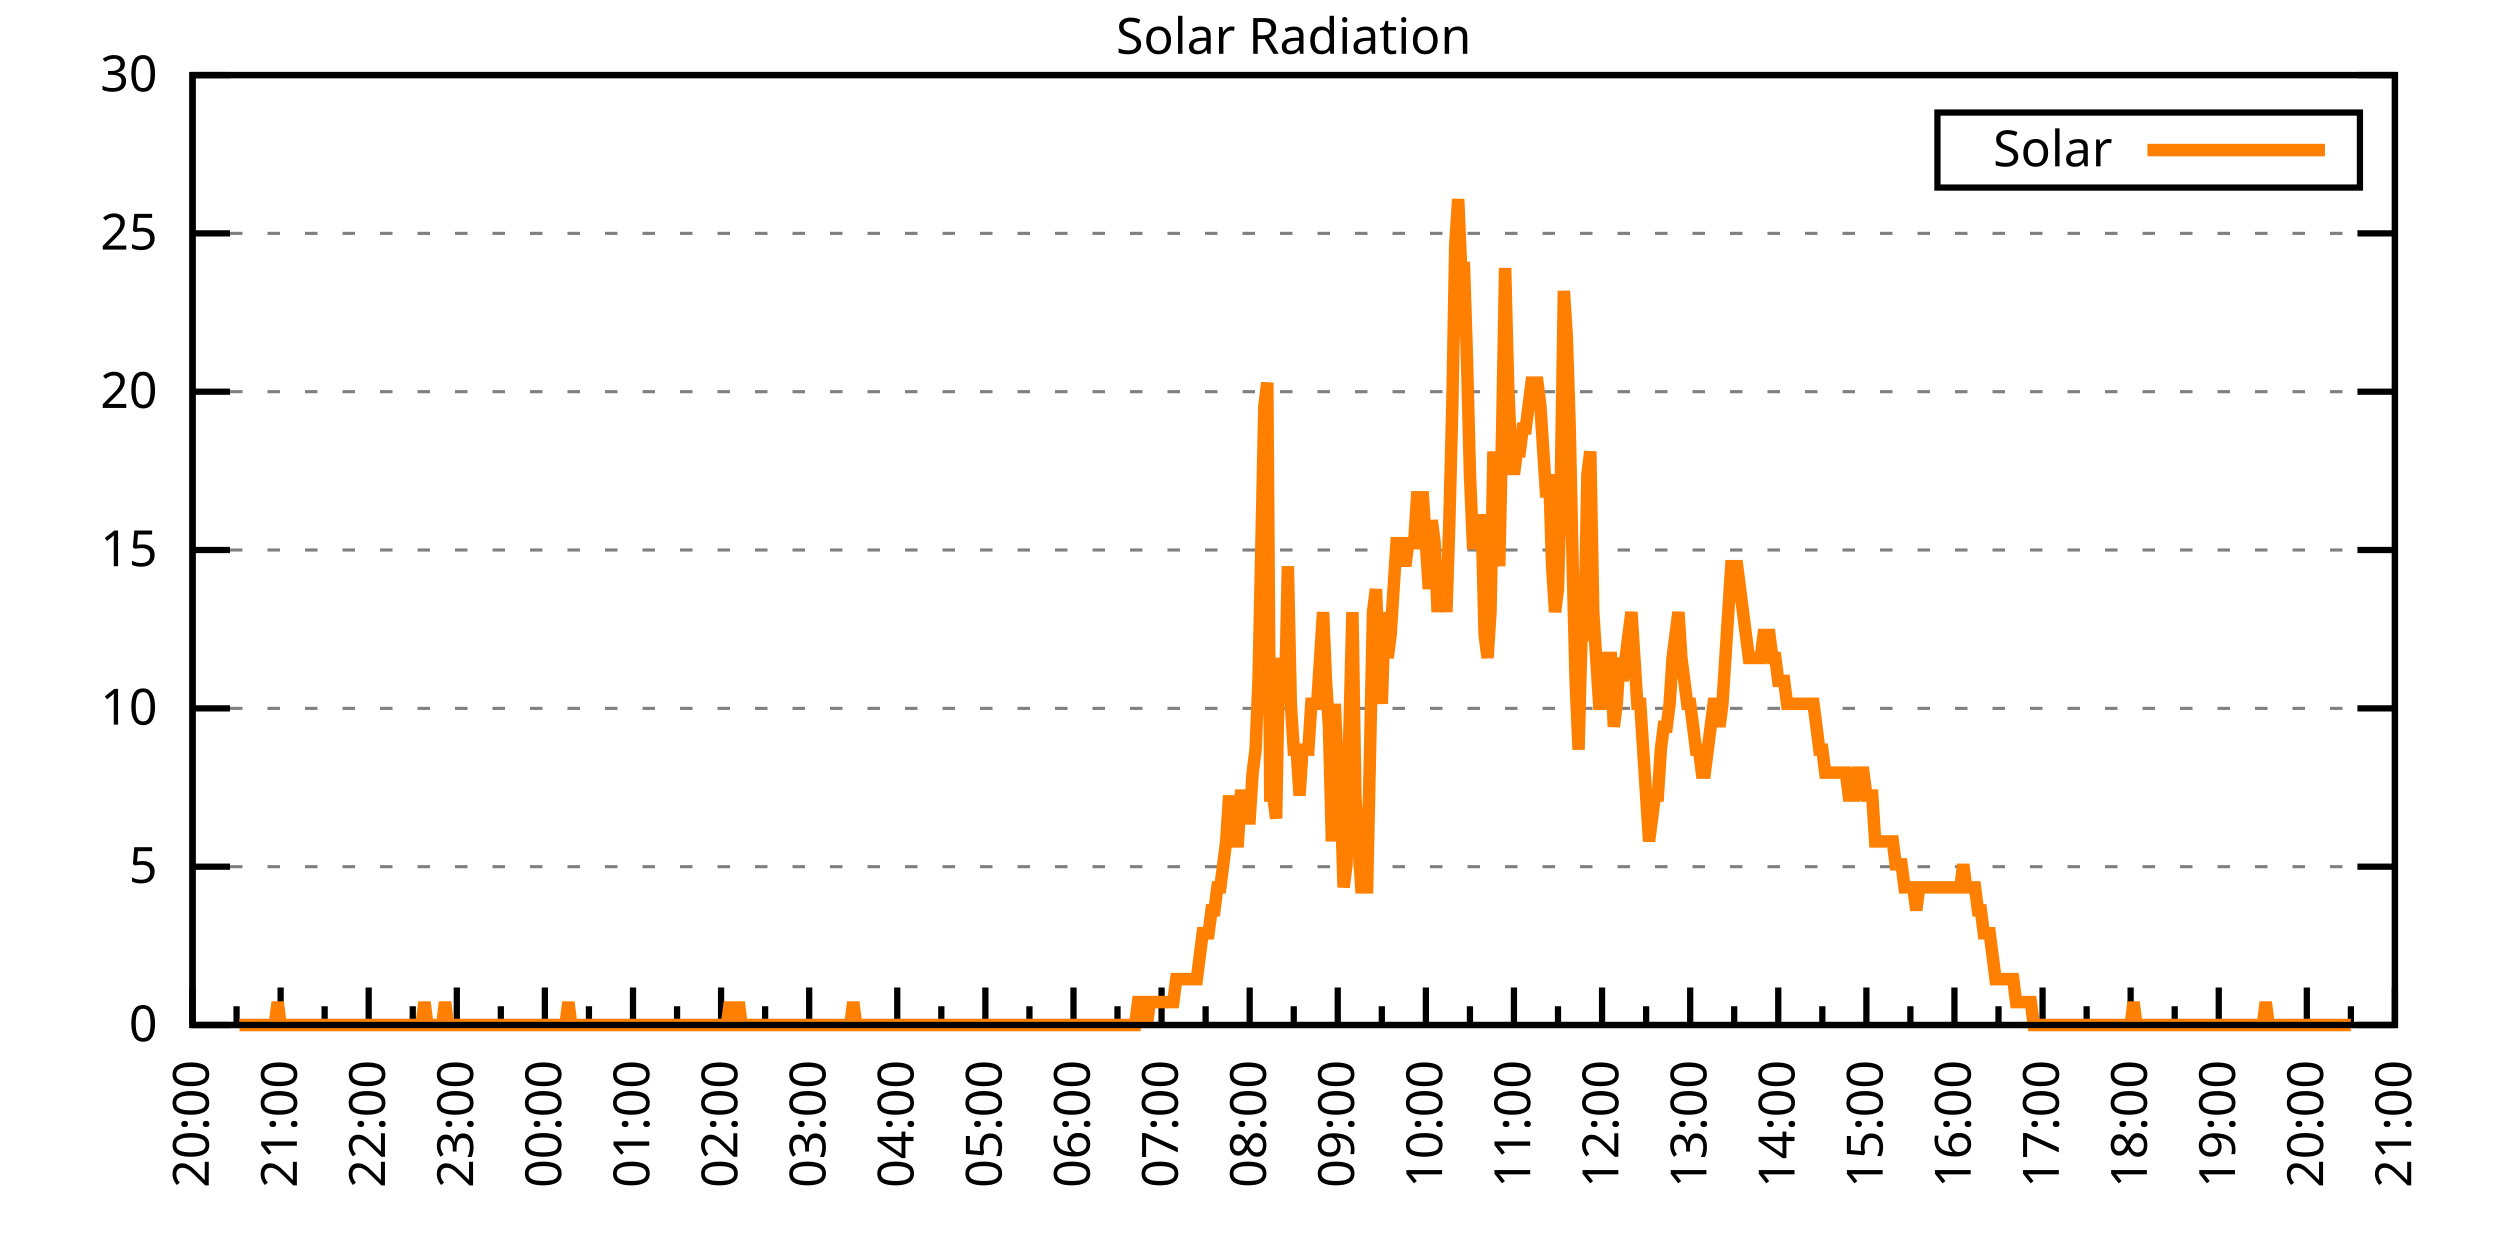
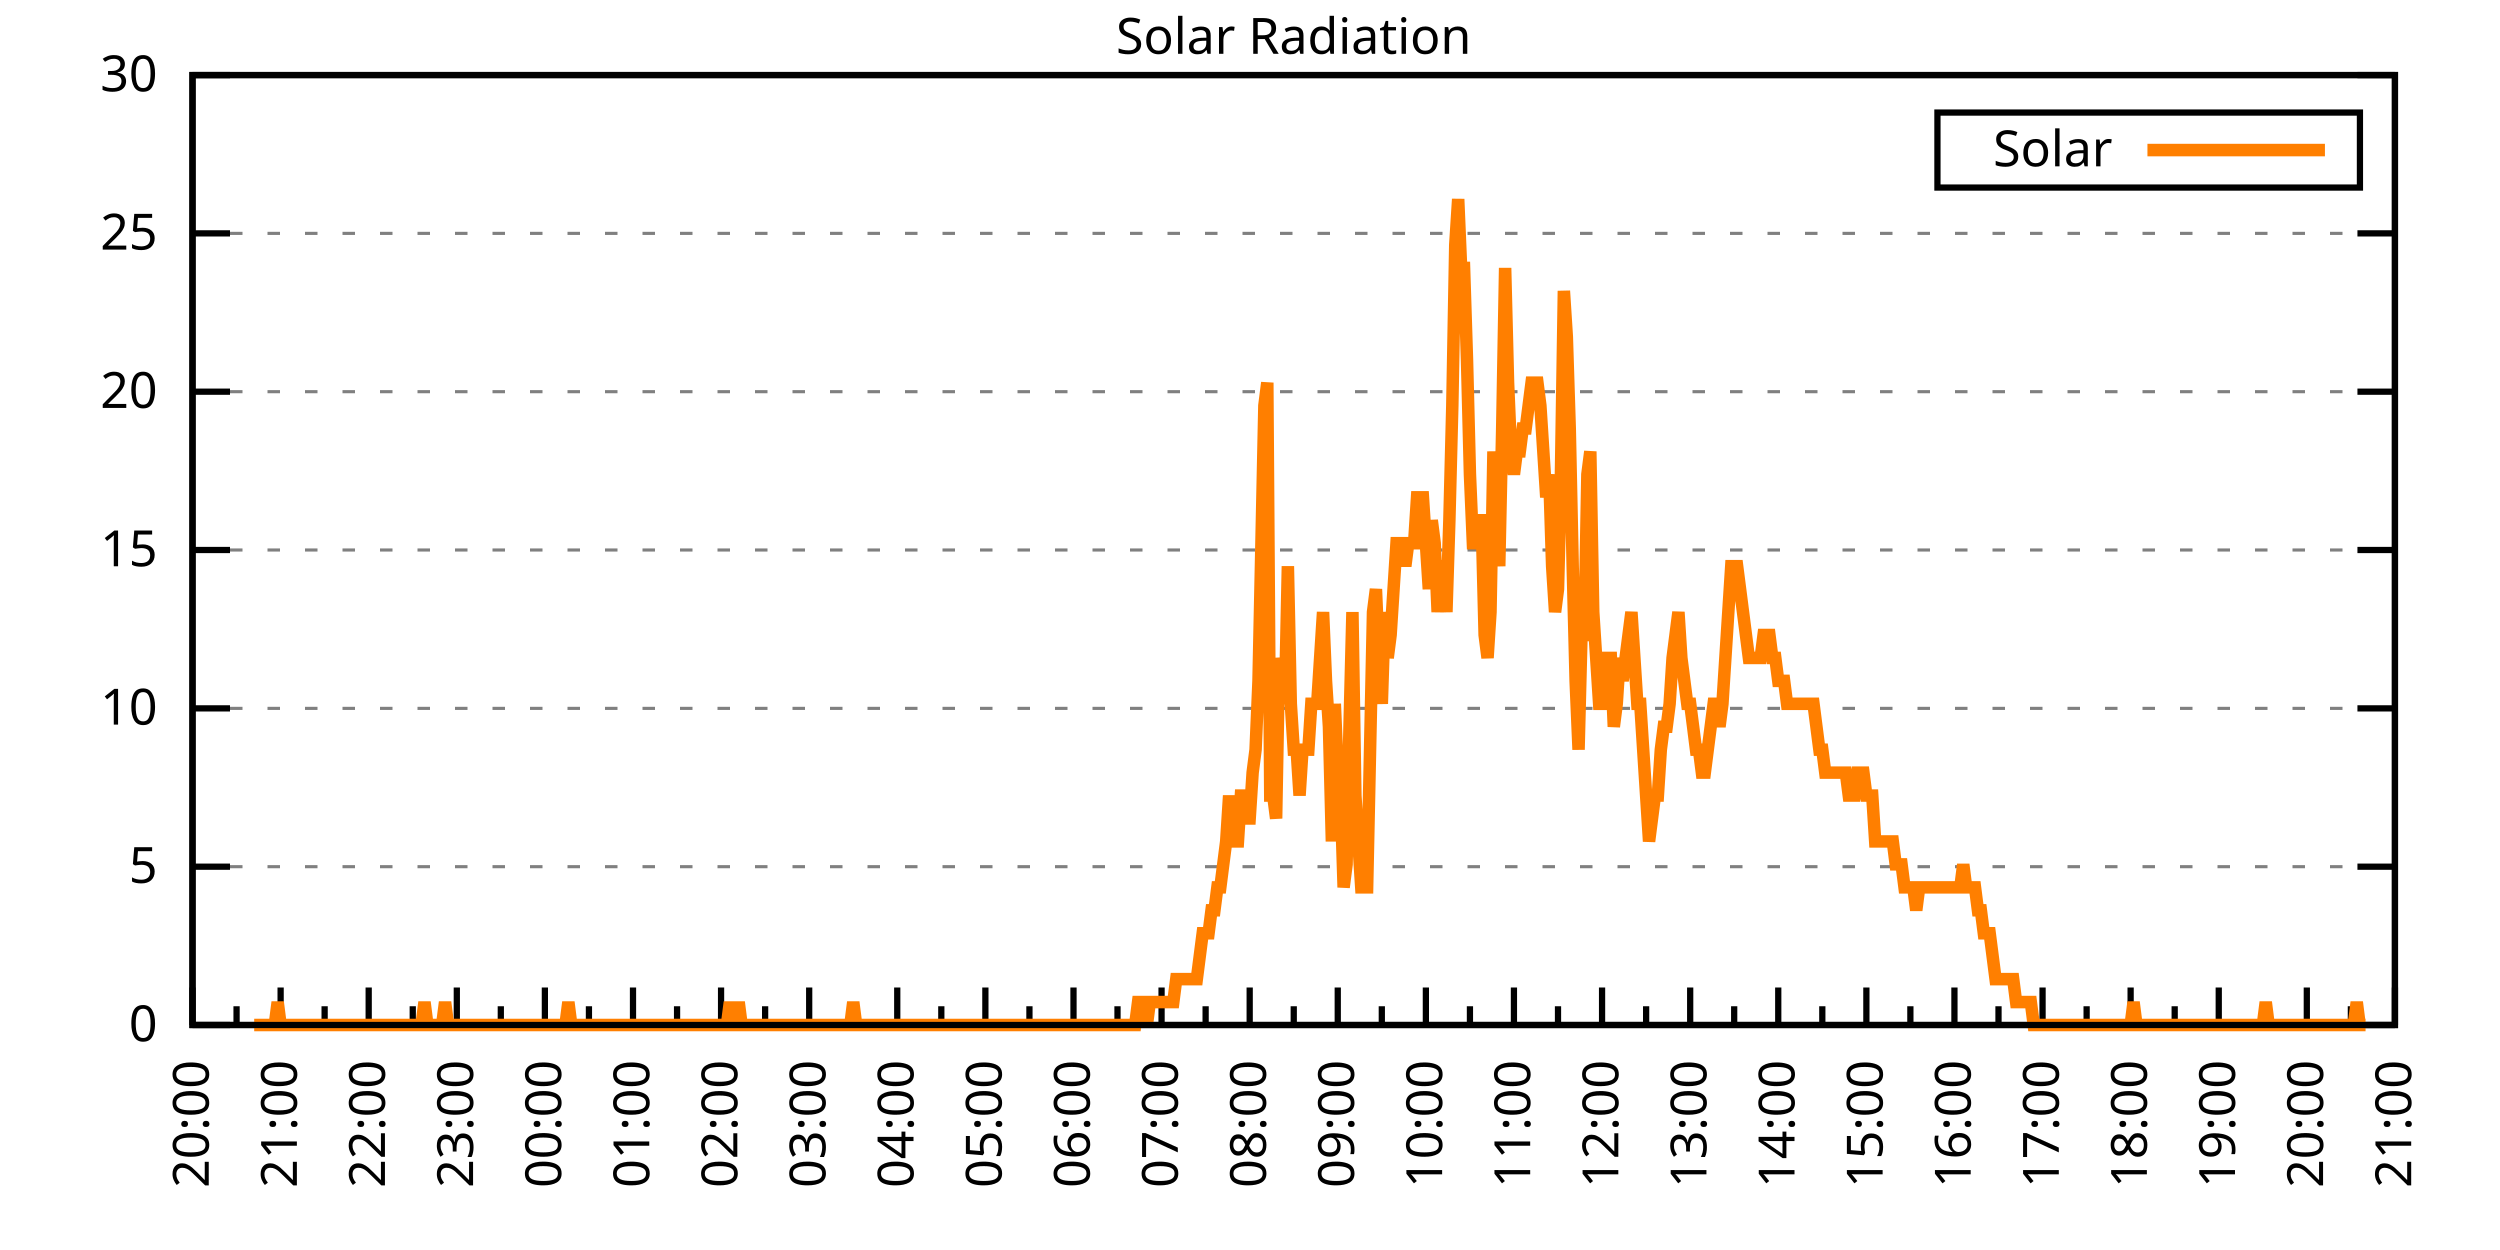
<svg xmlns="http://www.w3.org/2000/svg" xmlns:xlink="http://www.w3.org/1999/xlink" width="400" height="200" viewBox="0 0 400 200">
  <g id="gnuplot_canvas">
    <rect x="0" y="0" width="400" height="200" fill="none" />
    <defs>
      <circle id="gpDot" r="0.5" stroke-width="0.5" stroke="currentColor" />
      <path id="gpPt0" stroke-width="0.333" stroke="currentColor" d="M-1,0 h2 M0,-1 v2" />
      <path id="gpPt1" stroke-width="0.333" stroke="currentColor" d="M-1,-1 L1,1 M1,-1 L-1,1" />
      <path id="gpPt2" stroke-width="0.333" stroke="currentColor" d="M-1,0 L1,0 M0,-1 L0,1 M-1,-1 L1,1 M-1,1 L1,-1" />
      <rect id="gpPt3" stroke-width="0.333" stroke="currentColor" x="-1" y="-1" width="2" height="2" />
      <rect id="gpPt4" stroke-width="0.333" stroke="currentColor" fill="currentColor" x="-1" y="-1" width="2" height="2" />
      <circle id="gpPt5" stroke-width="0.333" stroke="currentColor" cx="0" cy="0" r="1" />
      <use xlink:href="#gpPt5" id="gpPt6" fill="currentColor" stroke="none" />
      <path id="gpPt7" stroke-width="0.333" stroke="currentColor" d="M0,-1.33 L-1.33,0.67 L1.33,0.67 z" />
      <use xlink:href="#gpPt7" id="gpPt8" fill="currentColor" stroke="none" />
      <use xlink:href="#gpPt7" id="gpPt9" stroke="currentColor" transform="rotate(180)" />
      <use xlink:href="#gpPt9" id="gpPt10" fill="currentColor" stroke="none" />
      <use xlink:href="#gpPt3" id="gpPt11" stroke="currentColor" transform="rotate(45)" />
      <use xlink:href="#gpPt11" id="gpPt12" fill="currentColor" stroke="none" />
      <path id="gpPt13" stroke-width="0.333" stroke="currentColor" d="M0,1.330 L1.265,0.411 L0.782,-1.067 L-0.782,-1.076 L-1.265,0.411 z" />
      <use xlink:href="#gpPt13" id="gpPt14" fill="currentColor" stroke="none" />
      <filter id="textbox" filterUnits="objectBoundingBox" x="0" y="0" height="1" width="1">
        <feFlood flood-color="white" flood-opacity="1" result="bgnd" />
        <feComposite in="SourceGraphic" in2="bgnd" operator="atop" />
      </filter>
      <filter id="greybox" filterUnits="objectBoundingBox" x="0" y="0" height="1" width="1">
        <feFlood flood-color="lightgrey" flood-opacity="1" result="grey" />
        <feComposite in="SourceGraphic" in2="grey" operator="atop" />
      </filter>
    </defs>
    <g fill="none" color="white" stroke="currentColor" stroke-width="1.00" stroke-linecap="butt" stroke-linejoin="miter">
</g>
    <g fill="none" color="black" stroke="currentColor" stroke-width="1.00" stroke-linecap="butt" stroke-linejoin="miter">
      <g stroke="none" shape-rendering="crispEdges">
        <polygon fill="rgb(255, 255, 255)" points="30.80,164.00 383.18,164.00 383.18,12.02 30.80,12.02 " />
      </g>
    </g>
    <g fill="none" color="black" stroke="currentColor" stroke-width="1.00" stroke-linecap="butt" stroke-linejoin="miter">
</g>
    <g fill="none" color="black" stroke="black" stroke-width="0.50" stroke-linecap="butt" stroke-linejoin="miter">
</g>
    <g fill="none" color="gray" stroke="currentColor" stroke-width="0.50" stroke-linecap="butt" stroke-linejoin="miter">
      <path stroke="gray" stroke-dasharray="2,4" class="gridline" d="M30.80,164.00 L383.19,164.00  " />
    </g>
    <g fill="none" color="gray" stroke="gray" stroke-width="1.00" stroke-linecap="butt" stroke-linejoin="miter">
</g>
    <g fill="none" color="black" stroke="currentColor" stroke-width="1.00" stroke-linecap="butt" stroke-linejoin="miter">
      <path stroke="black" d="M30.80,164.00 L36.80,164.00 M383.19,164.00 L377.19,164.00  " />
      <g transform="translate(25.20,166.60)" stroke="none" fill="black" font-family="Sans" font-size="8.00" text-anchor="end">
        <text>
          <tspan font-family="Sans"> 0</tspan>
        </text>
      </g>
    </g>
    <g fill="none" color="black" stroke="currentColor" stroke-width="1.00" stroke-linecap="butt" stroke-linejoin="miter">
</g>
    <g fill="none" color="black" stroke="black" stroke-width="0.50" stroke-linecap="butt" stroke-linejoin="miter">
</g>
    <g fill="none" color="gray" stroke="currentColor" stroke-width="0.50" stroke-linecap="butt" stroke-linejoin="miter">
      <path stroke="gray" stroke-dasharray="2,4" class="gridline" d="M30.80,138.67 L383.19,138.67  " />
    </g>
    <g fill="none" color="gray" stroke="gray" stroke-width="1.00" stroke-linecap="butt" stroke-linejoin="miter">
</g>
    <g fill="none" color="black" stroke="currentColor" stroke-width="1.00" stroke-linecap="butt" stroke-linejoin="miter">
      <path stroke="black" d="M30.80,138.67 L36.80,138.67 M383.19,138.67 L377.19,138.67  " />
      <g transform="translate(25.20,141.27)" stroke="none" fill="black" font-family="Sans" font-size="8.00" text-anchor="end">
        <text>
          <tspan font-family="Sans"> 5</tspan>
        </text>
      </g>
    </g>
    <g fill="none" color="black" stroke="currentColor" stroke-width="1.00" stroke-linecap="butt" stroke-linejoin="miter">
</g>
    <g fill="none" color="black" stroke="black" stroke-width="0.50" stroke-linecap="butt" stroke-linejoin="miter">
</g>
    <g fill="none" color="gray" stroke="currentColor" stroke-width="0.50" stroke-linecap="butt" stroke-linejoin="miter">
      <path stroke="gray" stroke-dasharray="2,4" class="gridline" d="M30.80,113.34 L383.19,113.34  " />
    </g>
    <g fill="none" color="gray" stroke="gray" stroke-width="1.00" stroke-linecap="butt" stroke-linejoin="miter">
</g>
    <g fill="none" color="black" stroke="currentColor" stroke-width="1.00" stroke-linecap="butt" stroke-linejoin="miter">
      <path stroke="black" d="M30.80,113.34 L36.80,113.34 M383.19,113.34 L377.19,113.34  " />
      <g transform="translate(25.20,115.94)" stroke="none" fill="black" font-family="Sans" font-size="8.00" text-anchor="end">
        <text>
          <tspan font-family="Sans"> 10</tspan>
        </text>
      </g>
    </g>
    <g fill="none" color="black" stroke="currentColor" stroke-width="1.00" stroke-linecap="butt" stroke-linejoin="miter">
</g>
    <g fill="none" color="black" stroke="black" stroke-width="0.50" stroke-linecap="butt" stroke-linejoin="miter">
</g>
    <g fill="none" color="gray" stroke="currentColor" stroke-width="0.50" stroke-linecap="butt" stroke-linejoin="miter">
      <path stroke="gray" stroke-dasharray="2,4" class="gridline" d="M30.80,88.00 L383.19,88.00  " />
    </g>
    <g fill="none" color="gray" stroke="gray" stroke-width="1.00" stroke-linecap="butt" stroke-linejoin="miter">
</g>
    <g fill="none" color="black" stroke="currentColor" stroke-width="1.00" stroke-linecap="butt" stroke-linejoin="miter">
      <path stroke="black" d="M30.80,88.00 L36.80,88.00 M383.19,88.00 L377.19,88.00  " />
      <g transform="translate(25.20,90.60)" stroke="none" fill="black" font-family="Sans" font-size="8.00" text-anchor="end">
        <text>
          <tspan font-family="Sans"> 15</tspan>
        </text>
      </g>
    </g>
    <g fill="none" color="black" stroke="currentColor" stroke-width="1.00" stroke-linecap="butt" stroke-linejoin="miter">
</g>
    <g fill="none" color="black" stroke="black" stroke-width="0.50" stroke-linecap="butt" stroke-linejoin="miter">
</g>
    <g fill="none" color="gray" stroke="currentColor" stroke-width="0.50" stroke-linecap="butt" stroke-linejoin="miter">
      <path stroke="gray" stroke-dasharray="2,4" class="gridline" d="M30.80,62.67 L383.19,62.67  " />
    </g>
    <g fill="none" color="gray" stroke="gray" stroke-width="1.00" stroke-linecap="butt" stroke-linejoin="miter">
</g>
    <g fill="none" color="black" stroke="currentColor" stroke-width="1.00" stroke-linecap="butt" stroke-linejoin="miter">
      <path stroke="black" d="M30.80,62.67 L36.80,62.67 M383.19,62.67 L377.19,62.67  " />
      <g transform="translate(25.20,65.27)" stroke="none" fill="black" font-family="Sans" font-size="8.00" text-anchor="end">
        <text>
          <tspan font-family="Sans"> 20</tspan>
        </text>
      </g>
    </g>
    <g fill="none" color="black" stroke="currentColor" stroke-width="1.00" stroke-linecap="butt" stroke-linejoin="miter">
</g>
    <g fill="none" color="black" stroke="black" stroke-width="0.50" stroke-linecap="butt" stroke-linejoin="miter">
</g>
    <g fill="none" color="gray" stroke="currentColor" stroke-width="0.50" stroke-linecap="butt" stroke-linejoin="miter">
      <path stroke="gray" stroke-dasharray="2,4" class="gridline" d="M30.80,37.34 L383.19,37.34  " />
    </g>
    <g fill="none" color="gray" stroke="gray" stroke-width="1.00" stroke-linecap="butt" stroke-linejoin="miter">
</g>
    <g fill="none" color="black" stroke="currentColor" stroke-width="1.00" stroke-linecap="butt" stroke-linejoin="miter">
      <path stroke="black" d="M30.80,37.34 L36.80,37.34 M383.19,37.34 L377.19,37.34  " />
      <g transform="translate(25.20,39.94)" stroke="none" fill="black" font-family="Sans" font-size="8.00" text-anchor="end">
        <text>
          <tspan font-family="Sans"> 25</tspan>
        </text>
      </g>
    </g>
    <g fill="none" color="black" stroke="currentColor" stroke-width="1.00" stroke-linecap="butt" stroke-linejoin="miter">
</g>
    <g fill="none" color="black" stroke="black" stroke-width="0.50" stroke-linecap="butt" stroke-linejoin="miter">
</g>
    <g fill="none" color="gray" stroke="currentColor" stroke-width="0.50" stroke-linecap="butt" stroke-linejoin="miter">
      <path stroke="gray" stroke-dasharray="2,4" class="gridline" d="M30.80,12.01 L383.19,12.01  " />
    </g>
    <g fill="none" color="gray" stroke="gray" stroke-width="1.00" stroke-linecap="butt" stroke-linejoin="miter">
</g>
    <g fill="none" color="black" stroke="currentColor" stroke-width="1.00" stroke-linecap="butt" stroke-linejoin="miter">
      <path stroke="black" d="M30.80,12.01 L36.80,12.01 M383.19,12.01 L377.19,12.01  " />
      <g transform="translate(25.20,14.61)" stroke="none" fill="black" font-family="Sans" font-size="8.00" text-anchor="end">
        <text>
          <tspan font-family="Sans"> 30</tspan>
        </text>
      </g>
    </g>
    <g fill="none" color="black" stroke="currentColor" stroke-width="1.00" stroke-linecap="butt" stroke-linejoin="miter">
      <path stroke="black" d="M30.80,164.00 L30.80,158.00  " />
      <g transform="translate(33.40,169.60) rotate(270)" stroke="none" fill="black" font-family="Sans" font-size="8.00" text-anchor="end">
        <text>
          <tspan font-family="Sans">20:00</tspan>
        </text>
      </g>
    </g>
    <g fill="none" color="black" stroke="currentColor" stroke-width="1.00" stroke-linecap="butt" stroke-linejoin="miter">
      <path stroke="black" d="M37.85,164.00 L37.85,161.00 M44.90,164.00 L44.90,158.00  " />
      <g transform="translate(47.50,169.60) rotate(270)" stroke="none" fill="black" font-family="Sans" font-size="8.00" text-anchor="end">
        <text>
          <tspan font-family="Sans">21:00</tspan>
        </text>
      </g>
    </g>
    <g fill="none" color="black" stroke="currentColor" stroke-width="1.00" stroke-linecap="butt" stroke-linejoin="miter">
      <path stroke="black" d="M51.94,164.00 L51.94,161.00 M58.99,164.00 L58.99,158.00  " />
      <g transform="translate(61.59,169.60) rotate(270)" stroke="none" fill="black" font-family="Sans" font-size="8.00" text-anchor="end">
        <text>
          <tspan font-family="Sans">22:00</tspan>
        </text>
      </g>
    </g>
    <g fill="none" color="black" stroke="currentColor" stroke-width="1.00" stroke-linecap="butt" stroke-linejoin="miter">
      <path stroke="black" d="M66.04,164.00 L66.04,161.00 M73.09,164.00 L73.09,158.00  " />
      <g transform="translate(75.69,169.60) rotate(270)" stroke="none" fill="black" font-family="Sans" font-size="8.00" text-anchor="end">
        <text>
          <tspan font-family="Sans">23:00</tspan>
        </text>
      </g>
    </g>
    <g fill="none" color="black" stroke="currentColor" stroke-width="1.00" stroke-linecap="butt" stroke-linejoin="miter">
      <path stroke="black" d="M80.13,164.00 L80.13,161.00 M87.18,164.00 L87.18,158.00  " />
      <g transform="translate(89.78,169.60) rotate(270)" stroke="none" fill="black" font-family="Sans" font-size="8.00" text-anchor="end">
        <text>
          <tspan font-family="Sans">00:00</tspan>
        </text>
      </g>
    </g>
    <g fill="none" color="black" stroke="currentColor" stroke-width="1.00" stroke-linecap="butt" stroke-linejoin="miter">
      <path stroke="black" d="M94.23,164.00 L94.23,161.00 M101.28,164.00 L101.28,158.00  " />
      <g transform="translate(103.88,169.60) rotate(270)" stroke="none" fill="black" font-family="Sans" font-size="8.00" text-anchor="end">
        <text>
          <tspan font-family="Sans">01:00</tspan>
        </text>
      </g>
    </g>
    <g fill="none" color="black" stroke="currentColor" stroke-width="1.00" stroke-linecap="butt" stroke-linejoin="miter">
      <path stroke="black" d="M108.33,164.00 L108.33,161.00 M115.37,164.00 L115.37,158.00  " />
      <g transform="translate(117.97,169.60) rotate(270)" stroke="none" fill="black" font-family="Sans" font-size="8.00" text-anchor="end">
        <text>
          <tspan font-family="Sans">02:00</tspan>
        </text>
      </g>
    </g>
    <g fill="none" color="black" stroke="currentColor" stroke-width="1.00" stroke-linecap="butt" stroke-linejoin="miter">
      <path stroke="black" d="M122.42,164.00 L122.42,161.00 M129.47,164.00 L129.47,158.00  " />
      <g transform="translate(132.07,169.60) rotate(270)" stroke="none" fill="black" font-family="Sans" font-size="8.00" text-anchor="end">
        <text>
          <tspan font-family="Sans">03:00</tspan>
        </text>
      </g>
    </g>
    <g fill="none" color="black" stroke="currentColor" stroke-width="1.00" stroke-linecap="butt" stroke-linejoin="miter">
      <path stroke="black" d="M136.52,164.00 L136.52,161.00 M143.56,164.00 L143.56,158.00  " />
      <g transform="translate(146.16,169.60) rotate(270)" stroke="none" fill="black" font-family="Sans" font-size="8.00" text-anchor="end">
        <text>
          <tspan font-family="Sans">04:00</tspan>
        </text>
      </g>
    </g>
    <g fill="none" color="black" stroke="currentColor" stroke-width="1.00" stroke-linecap="butt" stroke-linejoin="miter">
      <path stroke="black" d="M150.61,164.00 L150.61,161.00 M157.66,164.00 L157.66,158.00  " />
      <g transform="translate(160.26,169.60) rotate(270)" stroke="none" fill="black" font-family="Sans" font-size="8.00" text-anchor="end">
        <text>
          <tspan font-family="Sans">05:00</tspan>
        </text>
      </g>
    </g>
    <g fill="none" color="black" stroke="currentColor" stroke-width="1.00" stroke-linecap="butt" stroke-linejoin="miter">
      <path stroke="black" d="M164.71,164.00 L164.71,161.00 M171.76,164.00 L171.76,158.00  " />
      <g transform="translate(174.36,169.60) rotate(270)" stroke="none" fill="black" font-family="Sans" font-size="8.00" text-anchor="end">
        <text>
          <tspan font-family="Sans">06:00</tspan>
        </text>
      </g>
    </g>
    <g fill="none" color="black" stroke="currentColor" stroke-width="1.00" stroke-linecap="butt" stroke-linejoin="miter">
      <path stroke="black" d="M178.80,164.00 L178.80,161.00 M185.85,164.00 L185.85,158.00  " />
      <g transform="translate(188.45,169.60) rotate(270)" stroke="none" fill="black" font-family="Sans" font-size="8.00" text-anchor="end">
        <text>
          <tspan font-family="Sans">07:00</tspan>
        </text>
      </g>
    </g>
    <g fill="none" color="black" stroke="currentColor" stroke-width="1.00" stroke-linecap="butt" stroke-linejoin="miter">
      <path stroke="black" d="M192.90,164.00 L192.90,161.00 M199.95,164.00 L199.95,158.00  " />
      <g transform="translate(202.55,169.60) rotate(270)" stroke="none" fill="black" font-family="Sans" font-size="8.00" text-anchor="end">
        <text>
          <tspan font-family="Sans">08:00</tspan>
        </text>
      </g>
    </g>
    <g fill="none" color="black" stroke="currentColor" stroke-width="1.00" stroke-linecap="butt" stroke-linejoin="miter">
      <path stroke="black" d="M207.00,164.00 L207.00,161.00 M214.04,164.00 L214.04,158.00  " />
      <g transform="translate(216.64,169.60) rotate(270)" stroke="none" fill="black" font-family="Sans" font-size="8.00" text-anchor="end">
        <text>
          <tspan font-family="Sans">09:00</tspan>
        </text>
      </g>
    </g>
    <g fill="none" color="black" stroke="currentColor" stroke-width="1.00" stroke-linecap="butt" stroke-linejoin="miter">
      <path stroke="black" d="M221.09,164.00 L221.09,161.00 M228.14,164.00 L228.14,158.00  " />
      <g transform="translate(230.74,169.60) rotate(270)" stroke="none" fill="black" font-family="Sans" font-size="8.00" text-anchor="end">
        <text>
          <tspan font-family="Sans">10:00</tspan>
        </text>
      </g>
    </g>
    <g fill="none" color="black" stroke="currentColor" stroke-width="1.00" stroke-linecap="butt" stroke-linejoin="miter">
      <path stroke="black" d="M235.19,164.00 L235.19,161.00 M242.23,164.00 L242.23,158.00  " />
      <g transform="translate(244.83,169.60) rotate(270)" stroke="none" fill="black" font-family="Sans" font-size="8.00" text-anchor="end">
        <text>
          <tspan font-family="Sans">11:00</tspan>
        </text>
      </g>
    </g>
    <g fill="none" color="black" stroke="currentColor" stroke-width="1.00" stroke-linecap="butt" stroke-linejoin="miter">
      <path stroke="black" d="M249.28,164.00 L249.28,161.00 M256.33,164.00 L256.33,158.00  " />
      <g transform="translate(258.93,169.60) rotate(270)" stroke="none" fill="black" font-family="Sans" font-size="8.00" text-anchor="end">
        <text>
          <tspan font-family="Sans">12:00</tspan>
        </text>
      </g>
    </g>
    <g fill="none" color="black" stroke="currentColor" stroke-width="1.00" stroke-linecap="butt" stroke-linejoin="miter">
      <path stroke="black" d="M263.38,164.00 L263.38,161.00 M270.43,164.00 L270.43,158.00  " />
      <g transform="translate(273.03,169.60) rotate(270)" stroke="none" fill="black" font-family="Sans" font-size="8.00" text-anchor="end">
        <text>
          <tspan font-family="Sans">13:00</tspan>
        </text>
      </g>
    </g>
    <g fill="none" color="black" stroke="currentColor" stroke-width="1.00" stroke-linecap="butt" stroke-linejoin="miter">
      <path stroke="black" d="M277.47,164.00 L277.47,161.00 M284.52,164.00 L284.52,158.00  " />
      <g transform="translate(287.12,169.60) rotate(270)" stroke="none" fill="black" font-family="Sans" font-size="8.00" text-anchor="end">
        <text>
          <tspan font-family="Sans">14:00</tspan>
        </text>
      </g>
    </g>
    <g fill="none" color="black" stroke="currentColor" stroke-width="1.00" stroke-linecap="butt" stroke-linejoin="miter">
      <path stroke="black" d="M291.57,164.00 L291.57,161.00 M298.62,164.00 L298.62,158.00  " />
      <g transform="translate(301.22,169.60) rotate(270)" stroke="none" fill="black" font-family="Sans" font-size="8.00" text-anchor="end">
        <text>
          <tspan font-family="Sans">15:00</tspan>
        </text>
      </g>
    </g>
    <g fill="none" color="black" stroke="currentColor" stroke-width="1.00" stroke-linecap="butt" stroke-linejoin="miter">
      <path stroke="black" d="M305.66,164.00 L305.66,161.00 M312.71,164.00 L312.71,158.00  " />
      <g transform="translate(315.31,169.60) rotate(270)" stroke="none" fill="black" font-family="Sans" font-size="8.00" text-anchor="end">
        <text>
          <tspan font-family="Sans">16:00</tspan>
        </text>
      </g>
    </g>
    <g fill="none" color="black" stroke="currentColor" stroke-width="1.00" stroke-linecap="butt" stroke-linejoin="miter">
      <path stroke="black" d="M319.76,164.00 L319.76,161.00 M326.81,164.00 L326.81,158.00  " />
      <g transform="translate(329.41,169.60) rotate(270)" stroke="none" fill="black" font-family="Sans" font-size="8.00" text-anchor="end">
        <text>
          <tspan font-family="Sans">17:00</tspan>
        </text>
      </g>
    </g>
    <g fill="none" color="black" stroke="currentColor" stroke-width="1.00" stroke-linecap="butt" stroke-linejoin="miter">
      <path stroke="black" d="M333.86,164.00 L333.86,161.00 M340.90,164.00 L340.90,158.00  " />
      <g transform="translate(343.50,169.60) rotate(270)" stroke="none" fill="black" font-family="Sans" font-size="8.00" text-anchor="end">
        <text>
          <tspan font-family="Sans">18:00</tspan>
        </text>
      </g>
    </g>
    <g fill="none" color="black" stroke="currentColor" stroke-width="1.00" stroke-linecap="butt" stroke-linejoin="miter">
      <path stroke="black" d="M347.95,164.00 L347.95,161.00 M355.00,164.00 L355.00,158.00  " />
      <g transform="translate(357.60,169.60) rotate(270)" stroke="none" fill="black" font-family="Sans" font-size="8.00" text-anchor="end">
        <text>
          <tspan font-family="Sans">19:00</tspan>
        </text>
      </g>
    </g>
    <g fill="none" color="black" stroke="currentColor" stroke-width="1.00" stroke-linecap="butt" stroke-linejoin="miter">
      <path stroke="black" d="M362.05,164.00 L362.05,161.00 M369.09,164.00 L369.09,158.00  " />
      <g transform="translate(371.69,169.60) rotate(270)" stroke="none" fill="black" font-family="Sans" font-size="8.00" text-anchor="end">
        <text>
          <tspan font-family="Sans">20:00</tspan>
        </text>
      </g>
    </g>
    <g fill="none" color="black" stroke="currentColor" stroke-width="1.00" stroke-linecap="butt" stroke-linejoin="miter">
      <path stroke="black" d="M376.14,164.00 L376.14,161.00 M383.19,164.00 L383.19,158.00  " />
      <g transform="translate(385.79,169.60) rotate(270)" stroke="none" fill="black" font-family="Sans" font-size="8.00" text-anchor="end">
        <text>
          <tspan font-family="Sans">21:00</tspan>
        </text>
      </g>
    </g>
    <g fill="none" color="black" stroke="currentColor" stroke-width="1.00" stroke-linecap="butt" stroke-linejoin="miter">
</g>
    <g fill="none" color="black" stroke="currentColor" stroke-width="1.00" stroke-linecap="butt" stroke-linejoin="miter">
      <path stroke="black" d="M30.80,12.01 L30.80,164.00 L383.19,164.00 L383.19,12.01 L30.80,12.01 Z  " />
    </g>
    <g fill="none" color="black" stroke="currentColor" stroke-width="1.00" stroke-linecap="butt" stroke-linejoin="miter">
      <g transform="translate(6.80,88.01) rotate(270)" stroke="none" fill="black" font-family="Sans" font-size="8.00" text-anchor="middle">
        <text />
      </g>
    </g>
    <g fill="none" color="black" stroke="currentColor" stroke-width="1.00" stroke-linecap="butt" stroke-linejoin="miter">
</g>
    <g fill="none" color="black" stroke="currentColor" stroke-width="1.00" stroke-linecap="butt" stroke-linejoin="miter">
      <path stroke="black" d="M309.99,30.01 L309.99,18.01 L377.59,18.01 L377.59,30.01 L309.99,30.01 Z  " />
    </g>
    <g id="Solar_Radiation_plot_1">
      <g fill="none" color="white" stroke="black" stroke-width="2.00" stroke-linecap="butt" stroke-linejoin="miter">
</g>
      <g fill="none" color="black" stroke="currentColor" stroke-width="2.00" stroke-linecap="butt" stroke-linejoin="miter">
        <g transform="translate(337.99,26.61)" stroke="none" fill="black" font-family="Sans" font-size="8.00" text-anchor="end">
          <text>
            <tspan font-family="Sans">Solar</tspan>
          </text>
        </g>
      </g>
      <g fill="none" color="black" stroke="currentColor" stroke-width="2.00" stroke-linecap="butt" stroke-linejoin="miter">
-         <path stroke="rgb(255, 127,   0)" d="M343.59,24.01 L371.99,24.01 M38.32,164.00 L38.79,164.00 L39.26,164.00 L39.73,164.00 L40.20,164.00 L40.67,164.00   L41.14,164.00 L41.61,164.00 L42.08,164.00 L42.55,164.00 L43.02,164.00 L43.49,164.00 L43.96,164.00 L44.43,160.33   L44.90,164.00 L45.37,164.00 L45.84,164.00 L46.31,164.00 L46.78,164.00 L47.24,164.00 L47.71,164.00 L48.18,164.00   L48.65,164.00 L49.12,164.00 L49.59,164.00 L50.06,164.00 L50.53,164.00 L51.00,164.00 L51.47,164.00 L51.94,164.00   L52.41,164.00 L52.88,164.00 L53.35,164.00 L53.82,164.00 L54.29,164.00 L54.76,164.00 L55.23,164.00 L55.70,164.00   L56.17,164.00 L56.64,164.00 L57.11,164.00 L57.58,164.00 L58.05,164.00 L58.52,164.00 L58.99,164.00 L59.46,164.00   L59.93,164.00 L60.40,164.00 L60.87,164.00 L61.34,164.00 L61.81,164.00 L62.28,164.00 L62.75,164.00 L63.22,164.00   L63.69,164.00 L64.16,164.00 L64.63,164.00 L65.10,164.00 L65.57,164.00 L66.04,164.00 L66.51,164.00 L66.98,164.00   L67.45,164.00 L67.92,160.33 L68.39,164.00 L68.86,164.00 L69.33,164.00 L69.80,164.00 L70.27,164.00 L70.74,164.00   L71.21,160.33 L71.68,164.00 L72.15,164.00 L72.62,164.00 L73.09,164.00 L73.56,164.00 L74.03,164.00 L74.50,164.00   L74.97,164.00 L75.44,164.00 L75.91,164.00 L76.38,164.00 L76.85,164.00 L77.32,164.00 L77.79,164.00 L78.26,164.00   L78.73,164.00 L79.19,164.00 L79.66,164.00 L80.13,164.00 L80.60,164.00 L81.07,164.00 L81.54,164.00 L82.01,164.00   L82.48,164.00 L82.95,164.00 L83.42,164.00 L83.89,164.00 L84.36,164.00 L84.83,164.00 L85.30,164.00 L85.77,164.00   L86.24,164.00 L86.71,164.00 L87.18,164.00 L87.65,164.00 L88.12,164.00 L88.59,164.00 L89.06,164.00 L89.53,164.00   L90.00,164.00 L90.47,164.00 L90.94,160.33 L91.41,164.00 L91.88,164.00 L92.35,164.00 L92.82,164.00 L93.29,164.00   L93.76,164.00 L94.23,164.00 L94.70,164.00 L95.17,164.00 L95.64,164.00 L96.11,164.00 L96.58,164.00 L97.05,164.00   L97.52,164.00 L97.99,164.00 L98.46,164.00 L98.93,164.00 L99.40,164.00 L99.87,164.00 L100.34,164.00 L100.81,164.00   L101.28,164.00 L101.75,164.00 L102.22,164.00 L102.69,164.00 L103.16,164.00 L103.63,164.00 L104.10,164.00 L104.57,164.00   L105.04,164.00 L105.51,164.00 L105.98,164.00 L106.45,164.00 L106.92,164.00 L107.39,164.00 L107.86,164.00 L108.33,164.00   L108.80,164.00 L109.27,164.00 L109.74,164.00 L110.21,164.00 L110.68,164.00 L111.14,164.00 L111.61,164.00 L112.08,164.00   L112.55,164.00 L113.02,164.00 L113.49,164.00 L113.96,164.00 L114.43,164.00 L114.90,164.00 L115.37,164.00 L115.84,164.00   L116.31,164.00 L116.78,160.33 L117.25,164.00 L117.72,164.00 L118.19,160.33 L118.66,164.00 L119.13,164.00 L119.60,164.00   L120.07,164.00 L120.54,164.00 L121.01,164.00 L121.48,164.00 L121.95,164.00 L122.42,164.00 L122.89,164.00 L123.36,164.00   L123.83,164.00 L124.30,164.00 L124.77,164.00 L125.24,164.00 L125.71,164.00 L126.18,164.00 L126.65,164.00 L127.12,164.00   L127.59,164.00 L128.06,164.00 L128.53,164.00 L129.00,164.00 L129.47,164.00 L129.94,164.00 L130.41,164.00 L130.88,164.00   L131.35,164.00 L131.82,164.00 L132.29,164.00 L132.76,164.00 L133.23,164.00 L133.70,164.00 L134.17,164.00 L134.64,164.00   L135.11,164.00 L135.58,164.00 L136.05,164.00 L136.52,160.33 L136.99,164.00 L137.46,164.00 L137.93,164.00 L138.40,164.00   L138.87,164.00 L139.34,164.00 L139.81,164.00 L140.28,164.00 L140.75,164.00 L141.22,164.00 L141.69,164.00 L142.16,164.00   L142.63,164.00 L143.09,164.00 L143.56,164.00 L144.03,164.00 L144.50,164.00 L144.97,164.00 L145.44,164.00 L145.91,164.00   L146.38,164.00 L146.85,164.00 L147.32,164.00 L147.79,164.00 L148.26,164.00 L148.73,164.00 L149.20,164.00 L149.67,164.00   L150.14,164.00 L150.61,164.00 L151.08,164.00 L151.55,164.00 L152.02,164.00 L152.49,164.00 L152.96,164.00 L153.43,164.00   L153.90,164.00 L154.37,164.00 L154.84,164.00 L155.31,164.00 L155.78,164.00 L156.25,164.00 L156.72,164.00 L157.19,164.00   L157.66,164.00 L158.13,164.00 L158.60,164.00 L159.07,164.00 L159.54,164.00 L160.01,164.00 L160.48,164.00 L160.95,164.00   L161.42,164.00 L161.89,164.00 L162.36,164.00 L162.83,164.00 L163.30,164.00 L163.77,164.00 L164.24,164.00 L164.71,164.00   L165.18,164.00 L165.65,164.00 L166.12,164.00 L166.59,164.00 L167.06,164.00 L167.53,164.00 L168.00,164.00 L168.47,164.00   L168.94,164.00 L169.41,164.00 L169.88,164.00 L170.35,164.00 L170.82,164.00 L171.29,164.00 L171.76,164.00 L172.23,164.00   L172.70,164.00 L173.17,164.00 L173.64,164.00 L174.11,164.00 L174.58,164.00 L175.04,164.00 L175.51,164.00 L175.98,164.00   L176.45,164.00 L176.92,164.00 L177.39,164.00 L177.86,164.00 L178.33,164.00 L178.80,164.00 L179.27,164.00 L179.74,164.00   L180.21,164.00 L180.68,164.00 L181.15,164.00 L181.62,164.00 L182.09,160.33 L182.56,160.33 L183.03,160.33 L183.50,164.00   L183.97,160.33 L184.44,160.33 L184.91,160.33 L185.38,160.33 L185.85,160.33 L186.32,160.33 L186.79,160.33 L187.26,160.33   L187.73,160.33 L188.20,156.66 L188.67,156.66 L189.14,156.66 L189.61,156.66 L190.08,156.66 L190.55,156.66 L191.02,156.66   L191.49,156.66 L191.96,152.99 L192.43,149.32 L192.90,149.32 L193.37,149.32 L193.84,145.65 L194.31,145.65 L194.78,141.98   L195.25,141.98 L195.72,138.30 L196.19,134.63 L196.66,127.29 L197.13,134.63 L197.60,134.63 L198.07,134.63 L198.54,127.29   L199.01,127.29 L199.48,130.96 L199.95,130.96 L200.42,123.62 L200.89,119.95 L201.36,108.94 L201.83,86.91 L202.30,64.89   L202.77,61.22 L203.24,127.29 L203.71,127.29 L204.18,130.96 L204.65,105.27 L205.12,108.94 L205.59,112.61 L206.06,90.59   L206.53,112.61 L207.00,119.95 L207.46,119.95 L207.93,127.29 L208.40,119.95 L208.87,119.95 L209.34,119.95 L209.81,112.61   L210.28,112.61 L210.75,112.61 L211.22,105.27 L211.69,97.93 L212.16,108.94 L212.63,116.28 L213.10,134.63 L213.57,112.61   L214.04,123.62 L214.51,127.29 L214.98,141.98 L215.45,138.30 L215.92,116.28 L216.39,97.93 L216.86,127.29 L217.33,134.63   L217.80,141.98 L218.27,141.98 L218.74,141.98 L219.21,119.95 L219.68,97.93 L220.15,94.26 L220.62,105.27 L221.09,112.61   L221.56,97.93 L222.03,105.27 L222.50,101.60 L222.97,94.26 L223.44,86.91 L223.91,86.91 L224.38,86.91 L224.85,90.59   L225.32,86.91 L225.79,86.91 L226.26,86.91 L226.73,79.57 L227.20,79.57 L227.67,79.57 L228.14,86.91 L228.61,94.26   L229.08,83.24 L229.55,86.91 L230.02,97.93 L230.49,90.59 L230.96,90.59 L231.43,97.93 L231.90,83.24 L232.37,64.89   L232.84,39.19 L233.31,31.85 L233.78,42.87 L234.25,42.87 L234.72,57.55 L235.19,75.90 L235.66,86.91 L236.13,86.91   L236.60,83.24 L237.07,83.24 L237.54,101.60 L238.01,105.27 L238.48,97.93 L238.95,72.23 L239.41,83.24 L239.88,90.59   L240.35,68.56 L240.82,42.87 L241.29,61.22 L241.76,72.23 L242.23,75.90 L242.70,72.23 L243.17,72.23 L243.64,68.56   L244.11,68.56 L244.58,64.89 L245.05,61.22 L245.52,61.22 L245.99,61.22 L246.46,64.89 L246.93,72.23 L247.40,79.57   L247.87,75.90 L248.34,90.59 L248.81,97.93 L249.28,94.26 L249.75,75.90 L250.22,46.54 L250.69,53.88 L251.16,68.56   L251.63,90.59 L252.10,108.94 L252.57,119.95 L253.04,101.60 L253.51,101.60 L253.98,75.90 L254.45,72.23 L254.92,97.93   L255.39,105.27 L255.86,112.61 L256.33,112.61 L256.80,105.27 L257.27,105.27 L257.74,105.27 L258.21,116.28 L258.68,112.61   L259.15,105.27 L259.62,108.94 L260.09,105.27 L260.56,101.60 L261.03,97.93 L261.50,105.27 L261.97,112.61 L262.44,112.61   L262.91,119.95 L263.38,127.29 L263.85,134.63 L264.32,130.96 L264.79,127.29 L265.26,127.29 L265.73,119.95 L266.20,116.28   L266.67,116.28 L267.14,112.61 L267.61,105.27 L268.08,101.60 L268.55,97.93 L269.02,105.27 L269.49,108.94 L269.96,112.61   L270.43,112.61 L270.90,116.28 L271.36,119.95 L271.83,119.95 L272.30,123.62 L272.77,123.62 L273.24,119.95 L273.71,116.28   L274.18,112.61 L274.65,112.61 L275.12,116.28 L275.59,112.61 L276.06,105.27 L276.53,97.93 L277.00,90.59 L277.47,90.59   L277.94,90.59 L278.41,94.26 L278.88,97.93 L279.35,101.60 L279.82,105.27 L280.29,105.27 L280.76,105.27 L281.23,105.27   L281.70,105.27 L282.17,101.60 L282.64,101.60 L283.11,101.60 L283.58,105.27 L284.05,105.27 L284.52,108.94 L284.99,108.94   L285.46,108.94 L285.93,112.61 L286.40,112.61 L286.87,112.61 L287.34,112.61 L287.81,112.61 L288.28,112.61 L288.75,112.61   L289.22,112.61 L289.69,112.61 L290.16,112.61 L290.63,116.28 L291.10,119.95 L291.57,119.95 L292.04,123.62 L292.51,123.62   L292.98,123.62 L293.45,123.62 L293.92,123.62 L294.39,123.62 L294.86,123.62 L295.33,123.62 L295.80,127.29 L296.27,127.29   L296.74,127.29 L297.21,123.62 L297.68,123.62 L298.15,123.62 L298.62,127.29 L299.09,127.29 L299.56,127.29 L300.03,134.63   L300.50,134.63 L300.97,134.63 L301.44,134.63 L301.91,134.63 L302.38,134.63 L302.85,134.63 L303.31,138.30 L303.78,138.30   L304.25,138.30 L304.72,141.98 L305.19,141.98 L305.66,141.98 L306.13,141.98 L306.60,145.65 L307.07,141.98 L307.54,141.98   L308.01,141.98 L308.48,141.98 L308.95,141.98 L309.42,141.98 L309.89,141.98 L310.36,141.98 L310.83,141.98 L311.30,141.98   L311.77,141.98 L312.24,141.98 L312.71,141.98 L313.18,141.98 L313.65,141.98 L314.12,138.30 L314.59,141.98 L315.06,141.98   L315.53,141.98 L316.00,141.98 L316.47,145.65 L316.94,145.65 L317.41,149.32 L317.88,149.32 L318.35,149.32 L318.82,152.99   L319.29,156.66 L319.76,156.66 L320.23,156.66 L320.70,156.66 L321.17,156.66 L321.64,156.66 L322.11,156.66 L322.58,160.33   L323.05,160.33 L323.52,160.33 L323.99,160.33 L324.46,160.33 L324.93,160.33 L325.40,164.00 L325.87,164.00 L326.34,164.00   L326.81,164.00 L327.28,164.00 L327.75,164.00 L328.22,164.00 L328.69,164.00 L329.16,164.00 L329.63,164.00 L330.10,164.00   L330.57,164.00 L331.04,164.00 L331.51,164.00 L331.98,164.00 L332.45,164.00 L332.92,164.00 L333.39,164.00 L333.86,164.00   L334.33,164.00 L334.80,164.00 L335.26,164.00 L335.73,164.00 L336.20,164.00 L336.67,164.00 L337.14,164.00 L337.61,164.00   L338.08,164.00 L338.55,164.00 L339.02,164.00 L339.49,164.00 L339.96,164.00 L340.43,164.00 L340.90,164.00 L341.37,160.33   L341.84,164.00 L342.31,164.00 L342.78,164.00 L343.25,164.00 L343.72,164.00 L344.19,164.00 L344.66,164.00 L345.13,164.00   L345.60,164.00 L346.07,164.00 L346.54,164.00 L347.01,164.00 L347.48,164.00 L347.95,164.00 L348.42,164.00 L348.89,164.00   L349.36,164.00 L349.83,164.00 L350.30,164.00 L350.77,164.00 L351.24,164.00 L351.71,164.00 L352.18,164.00 L352.65,164.00   L353.12,164.00 L353.59,164.00 L354.06,164.00 L354.53,164.00 L355.00,164.00 L355.47,164.00 L355.94,164.00 L356.41,164.00   L356.88,164.00 L357.35,164.00 L357.82,164.00 L358.29,164.00 L358.76,164.00 L359.23,164.00 L359.70,164.00 L360.17,164.00   L360.64,164.00 L361.11,164.00 L361.58,164.00 L362.05,164.00 L362.52,160.33 L362.99,164.00 L363.46,164.00 L363.93,164.00   L364.40,164.00 L364.87,164.00 L365.34,164.00 L365.81,164.00 L366.28,164.00 L366.75,164.00 L367.21,164.00 L367.68,164.00   L368.15,164.00 L368.62,164.00 L369.09,164.00 L369.56,164.00 L370.03,164.00 L370.50,164.00 L370.97,164.00 L371.44,164.00   L371.91,164.00 L372.38,164.00 L372.85,164.00 L373.32,164.00 L373.79,164.00 L374.26,164.00 L374.73,164.00 L375.20,164.00   L375.67,164.00 L376.14,164.00  " />
+         <path stroke="rgb(255, 127,   0)" d="M343.59,24.01 L371.99,24.01 M40.67,164.00 L41.14,164.00 L41.61,164.00 L42.08,164.00 L42.55,164.00 L43.02,164.00   L43.49,164.00 L43.96,164.00 L44.43,160.33 L44.90,164.00 L45.37,164.00 L45.84,164.00 L46.31,164.00 L46.78,164.00   L47.24,164.00 L47.71,164.00 L48.18,164.00 L48.65,164.00 L49.12,164.00 L49.59,164.00 L50.06,164.00 L50.53,164.00   L51.00,164.00 L51.47,164.00 L51.94,164.00 L52.41,164.00 L52.88,164.00 L53.35,164.00 L53.82,164.00 L54.29,164.00   L54.76,164.00 L55.23,164.00 L55.70,164.00 L56.17,164.00 L56.64,164.00 L57.11,164.00 L57.58,164.00 L58.05,164.00   L58.52,164.00 L58.99,164.00 L59.46,164.00 L59.93,164.00 L60.40,164.00 L60.87,164.00 L61.34,164.00 L61.81,164.00   L62.28,164.00 L62.75,164.00 L63.22,164.00 L63.69,164.00 L64.16,164.00 L64.63,164.00 L65.10,164.00 L65.57,164.00   L66.04,164.00 L66.51,164.00 L66.98,164.00 L67.45,164.00 L67.92,160.33 L68.39,164.00 L68.86,164.00 L69.33,164.00   L69.80,164.00 L70.27,164.00 L70.74,164.00 L71.21,160.33 L71.68,164.00 L72.15,164.00 L72.62,164.00 L73.09,164.00   L73.56,164.00 L74.03,164.00 L74.50,164.00 L74.97,164.00 L75.44,164.00 L75.91,164.00 L76.38,164.00 L76.85,164.00   L77.32,164.00 L77.79,164.00 L78.26,164.00 L78.73,164.00 L79.19,164.00 L79.66,164.00 L80.13,164.00 L80.60,164.00   L81.07,164.00 L81.54,164.00 L82.01,164.00 L82.48,164.00 L82.95,164.00 L83.42,164.00 L83.89,164.00 L84.36,164.00   L84.83,164.00 L85.30,164.00 L85.77,164.00 L86.24,164.00 L86.71,164.00 L87.18,164.00 L87.65,164.00 L88.12,164.00   L88.59,164.00 L89.06,164.00 L89.53,164.00 L90.00,164.00 L90.47,164.00 L90.94,160.33 L91.41,164.00 L91.88,164.00   L92.35,164.00 L92.82,164.00 L93.29,164.00 L93.76,164.00 L94.23,164.00 L94.70,164.00 L95.17,164.00 L95.64,164.00   L96.11,164.00 L96.58,164.00 L97.05,164.00 L97.52,164.00 L97.99,164.00 L98.46,164.00 L98.93,164.00 L99.40,164.00   L99.87,164.00 L100.34,164.00 L100.81,164.00 L101.28,164.00 L101.75,164.00 L102.22,164.00 L102.69,164.00 L103.16,164.00   L103.63,164.00 L104.10,164.00 L104.57,164.00 L105.04,164.00 L105.51,164.00 L105.98,164.00 L106.45,164.00 L106.92,164.00   L107.39,164.00 L107.86,164.00 L108.33,164.00 L108.80,164.00 L109.27,164.00 L109.74,164.00 L110.21,164.00 L110.68,164.00   L111.14,164.00 L111.61,164.00 L112.08,164.00 L112.55,164.00 L113.02,164.00 L113.49,164.00 L113.96,164.00 L114.43,164.00   L114.90,164.00 L115.37,164.00 L115.84,164.00 L116.31,164.00 L116.78,160.33 L117.25,164.00 L117.72,164.00 L118.19,160.33   L118.66,164.00 L119.13,164.00 L119.60,164.00 L120.07,164.00 L120.54,164.00 L121.01,164.00 L121.48,164.00 L121.95,164.00   L122.42,164.00 L122.89,164.00 L123.36,164.00 L123.83,164.00 L124.30,164.00 L124.77,164.00 L125.24,164.00 L125.71,164.00   L126.18,164.00 L126.65,164.00 L127.12,164.00 L127.59,164.00 L128.06,164.00 L128.53,164.00 L129.00,164.00 L129.47,164.00   L129.94,164.00 L130.41,164.00 L130.88,164.00 L131.35,164.00 L131.82,164.00 L132.29,164.00 L132.76,164.00 L133.23,164.00   L133.70,164.00 L134.17,164.00 L134.64,164.00 L135.11,164.00 L135.58,164.00 L136.05,164.00 L136.52,160.33 L136.99,164.00   L137.46,164.00 L137.93,164.00 L138.40,164.00 L138.87,164.00 L139.34,164.00 L139.81,164.00 L140.28,164.00 L140.75,164.00   L141.22,164.00 L141.69,164.00 L142.16,164.00 L142.63,164.00 L143.09,164.00 L143.56,164.00 L144.03,164.00 L144.50,164.00   L144.97,164.00 L145.44,164.00 L145.91,164.00 L146.38,164.00 L146.85,164.00 L147.32,164.00 L147.79,164.00 L148.26,164.00   L148.73,164.00 L149.20,164.00 L149.67,164.00 L150.14,164.00 L150.61,164.00 L151.08,164.00 L151.55,164.00 L152.02,164.00   L152.49,164.00 L152.96,164.00 L153.43,164.00 L153.90,164.00 L154.37,164.00 L154.84,164.00 L155.31,164.00 L155.78,164.00   L156.25,164.00 L156.72,164.00 L157.19,164.00 L157.66,164.00 L158.13,164.00 L158.60,164.00 L159.07,164.00 L159.54,164.00   L160.01,164.00 L160.48,164.00 L160.95,164.00 L161.42,164.00 L161.89,164.00 L162.36,164.00 L162.83,164.00 L163.30,164.00   L163.77,164.00 L164.24,164.00 L164.71,164.00 L165.18,164.00 L165.65,164.00 L166.12,164.00 L166.59,164.00 L167.06,164.00   L167.53,164.00 L168.00,164.00 L168.47,164.00 L168.94,164.00 L169.41,164.00 L169.88,164.00 L170.35,164.00 L170.82,164.00   L171.29,164.00 L171.76,164.00 L172.23,164.00 L172.70,164.00 L173.17,164.00 L173.64,164.00 L174.11,164.00 L174.58,164.00   L175.04,164.00 L175.51,164.00 L175.98,164.00 L176.45,164.00 L176.92,164.00 L177.39,164.00 L177.86,164.00 L178.33,164.00   L178.80,164.00 L179.27,164.00 L179.74,164.00 L180.21,164.00 L180.68,164.00 L181.15,164.00 L181.62,164.00 L182.09,160.33   L182.56,160.33 L183.03,160.33 L183.50,164.00 L183.97,160.33 L184.44,160.33 L184.91,160.33 L185.38,160.33 L185.85,160.33   L186.32,160.33 L186.79,160.33 L187.26,160.33 L187.73,160.33 L188.20,156.66 L188.67,156.66 L189.14,156.66 L189.61,156.66   L190.08,156.66 L190.55,156.66 L191.02,156.66 L191.49,156.66 L191.96,152.99 L192.43,149.32 L192.90,149.32 L193.37,149.32   L193.84,145.65 L194.31,145.65 L194.78,141.98 L195.25,141.98 L195.72,138.30 L196.19,134.63 L196.66,127.29 L197.13,134.63   L197.60,134.63 L198.07,134.63 L198.54,127.29 L199.01,127.29 L199.48,130.96 L199.95,130.96 L200.42,123.62 L200.89,119.95   L201.36,108.94 L201.83,86.91 L202.30,64.89 L202.77,61.22 L203.24,127.29 L203.71,127.29 L204.18,130.96 L204.65,105.27   L205.12,108.94 L205.59,112.61 L206.06,90.59 L206.53,112.61 L207.00,119.95 L207.46,119.95 L207.93,127.29 L208.40,119.95   L208.87,119.95 L209.34,119.95 L209.81,112.61 L210.28,112.61 L210.75,112.61 L211.22,105.27 L211.69,97.93 L212.16,108.94   L212.63,116.28 L213.10,134.63 L213.57,112.61 L214.04,123.62 L214.51,127.29 L214.98,141.98 L215.45,138.30 L215.92,116.28   L216.39,97.93 L216.86,127.29 L217.33,134.63 L217.80,141.98 L218.27,141.98 L218.74,141.98 L219.21,119.95 L219.68,97.93   L220.15,94.26 L220.62,105.27 L221.09,112.61 L221.56,97.93 L222.03,105.27 L222.50,101.60 L222.97,94.26 L223.44,86.91   L223.91,86.91 L224.38,86.91 L224.85,90.59 L225.32,86.91 L225.79,86.91 L226.26,86.91 L226.73,79.57 L227.20,79.57   L227.67,79.57 L228.14,86.91 L228.61,94.26 L229.08,83.24 L229.55,86.91 L230.02,97.93 L230.49,90.59 L230.96,90.59   L231.43,97.93 L231.90,83.24 L232.37,64.89 L232.84,39.19 L233.31,31.85 L233.78,42.87 L234.25,42.87 L234.72,57.55   L235.19,75.90 L235.66,86.91 L236.13,86.91 L236.60,83.24 L237.07,83.24 L237.54,101.60 L238.01,105.27 L238.48,97.93   L238.95,72.23 L239.41,83.24 L239.88,90.59 L240.35,68.56 L240.82,42.87 L241.29,61.22 L241.76,72.23 L242.23,75.90   L242.70,72.23 L243.17,72.23 L243.64,68.56 L244.11,68.56 L244.58,64.89 L245.05,61.22 L245.52,61.22 L245.99,61.22   L246.46,64.89 L246.93,72.23 L247.40,79.57 L247.87,75.90 L248.34,90.59 L248.81,97.93 L249.28,94.26 L249.75,75.90   L250.22,46.54 L250.69,53.88 L251.16,68.56 L251.63,90.59 L252.10,108.94 L252.57,119.95 L253.04,101.60 L253.51,101.60   L253.98,75.90 L254.45,72.23 L254.92,97.93 L255.39,105.27 L255.86,112.61 L256.33,112.61 L256.80,105.27 L257.27,105.27   L257.74,105.27 L258.21,116.28 L258.68,112.61 L259.15,105.27 L259.62,108.94 L260.09,105.27 L260.56,101.60 L261.03,97.93   L261.50,105.27 L261.97,112.61 L262.44,112.61 L262.91,119.95 L263.38,127.29 L263.85,134.63 L264.32,130.96 L264.79,127.29   L265.26,127.29 L265.73,119.95 L266.20,116.28 L266.67,116.28 L267.14,112.61 L267.61,105.27 L268.08,101.60 L268.55,97.93   L269.02,105.27 L269.49,108.94 L269.96,112.61 L270.43,112.61 L270.90,116.28 L271.36,119.95 L271.83,119.95 L272.30,123.62   L272.77,123.62 L273.24,119.95 L273.71,116.28 L274.18,112.61 L274.65,112.61 L275.12,116.28 L275.59,112.61 L276.06,105.27   L276.53,97.93 L277.00,90.59 L277.47,90.59 L277.94,90.59 L278.41,94.26 L278.88,97.93 L279.35,101.60 L279.82,105.27   L280.29,105.27 L280.76,105.27 L281.23,105.27 L281.70,105.27 L282.17,101.60 L282.64,101.60 L283.11,101.60 L283.58,105.27   L284.05,105.27 L284.52,108.94 L284.99,108.94 L285.46,108.94 L285.93,112.61 L286.40,112.61 L286.87,112.61 L287.34,112.61   L287.81,112.61 L288.28,112.61 L288.75,112.61 L289.22,112.61 L289.69,112.61 L290.16,112.61 L290.63,116.28 L291.10,119.95   L291.57,119.95 L292.04,123.62 L292.51,123.62 L292.98,123.62 L293.45,123.62 L293.92,123.62 L294.39,123.62 L294.86,123.62   L295.33,123.62 L295.80,127.29 L296.27,127.29 L296.74,127.29 L297.21,123.62 L297.68,123.62 L298.15,123.62 L298.62,127.29   L299.09,127.29 L299.56,127.29 L300.03,134.63 L300.50,134.63 L300.97,134.63 L301.44,134.63 L301.91,134.63 L302.38,134.63   L302.85,134.63 L303.31,138.30 L303.78,138.30 L304.25,138.30 L304.72,141.98 L305.19,141.98 L305.66,141.98 L306.13,141.98   L306.60,145.65 L307.07,141.98 L307.54,141.98 L308.01,141.98 L308.48,141.98 L308.95,141.98 L309.42,141.98 L309.89,141.98   L310.36,141.98 L310.83,141.98 L311.30,141.98 L311.77,141.98 L312.24,141.98 L312.71,141.98 L313.18,141.98 L313.65,141.98   L314.12,138.30 L314.59,141.98 L315.06,141.98 L315.53,141.98 L316.00,141.98 L316.47,145.65 L316.94,145.65 L317.41,149.32   L317.88,149.32 L318.35,149.32 L318.82,152.99 L319.29,156.66 L319.76,156.66 L320.23,156.66 L320.70,156.66 L321.17,156.66   L321.64,156.66 L322.11,156.66 L322.58,160.33 L323.05,160.33 L323.52,160.33 L323.99,160.33 L324.46,160.33 L324.93,160.33   L325.40,164.00 L325.87,164.00 L326.34,164.00 L326.81,164.00 L327.28,164.00 L327.75,164.00 L328.22,164.00 L328.69,164.00   L329.16,164.00 L329.63,164.00 L330.10,164.00 L330.57,164.00 L331.04,164.00 L331.51,164.00 L331.98,164.00 L332.45,164.00   L332.92,164.00 L333.39,164.00 L333.86,164.00 L334.33,164.00 L334.80,164.00 L335.26,164.00 L335.73,164.00 L336.20,164.00   L336.67,164.00 L337.14,164.00 L337.61,164.00 L338.08,164.00 L338.55,164.00 L339.02,164.00 L339.49,164.00 L339.96,164.00   L340.43,164.00 L340.90,164.00 L341.37,160.33 L341.84,164.00 L342.31,164.00 L342.78,164.00 L343.25,164.00 L343.72,164.00   L344.19,164.00 L344.66,164.00 L345.13,164.00 L345.60,164.00 L346.07,164.00 L346.54,164.00 L347.01,164.00 L347.48,164.00   L347.95,164.00 L348.42,164.00 L348.89,164.00 L349.36,164.00 L349.83,164.00 L350.30,164.00 L350.77,164.00 L351.24,164.00   L351.71,164.00 L352.18,164.00 L352.65,164.00 L353.12,164.00 L353.59,164.00 L354.06,164.00 L354.53,164.00 L355.00,164.00   L355.47,164.00 L355.94,164.00 L356.41,164.00 L356.88,164.00 L357.35,164.00 L357.82,164.00 L358.29,164.00 L358.76,164.00   L359.23,164.00 L359.70,164.00 L360.17,164.00 L360.64,164.00 L361.11,164.00 L361.58,164.00 L362.05,164.00 L362.52,160.33   L362.99,164.00 L363.46,164.00 L363.93,164.00 L364.40,164.00 L364.87,164.00 L365.34,164.00 L365.81,164.00 L366.28,164.00   L366.75,164.00 L367.21,164.00 L367.68,164.00 L368.15,164.00 L368.62,164.00 L369.09,164.00 L369.56,164.00 L370.03,164.00   L370.50,164.00 L370.97,164.00 L371.44,164.00 L371.91,164.00 L372.38,164.00 L372.85,164.00 L373.32,164.00 L373.79,164.00   L374.26,164.00 L374.73,164.00 L375.20,164.00 L375.67,164.00 L376.14,164.00 L376.61,164.00 L377.08,160.33 L377.55,164.00   L378.02,164.00 L378.49,164.00  " />
      </g>
    </g>
    <g fill="none" color="black" stroke="currentColor" stroke-width="2.00" stroke-linecap="butt" stroke-linejoin="miter">
</g>
    <g fill="none" color="black" stroke="black" stroke-width="1.00" stroke-linecap="butt" stroke-linejoin="miter">
</g>
    <g fill="none" color="black" stroke="currentColor" stroke-width="1.00" stroke-linecap="butt" stroke-linejoin="miter">
      <path stroke="black" d="M30.80,12.01 L30.80,164.00 L383.19,164.00 L383.19,12.01 L30.80,12.01 Z  " />
    </g>
    <g fill="none" color="black" stroke="currentColor" stroke-width="1.00" stroke-linecap="butt" stroke-linejoin="miter">
      <g transform="translate(206.99,8.61)" stroke="none" fill="black" font-family="Sans" font-size="8.00" text-anchor="middle">
        <text>
          <tspan font-family="Sans">Solar Radiation</tspan>
        </text>
      </g>
    </g>
    <g fill="none" color="black" stroke="currentColor" stroke-width="1.00" stroke-linecap="butt" stroke-linejoin="miter">
</g>
  </g>
</svg>
